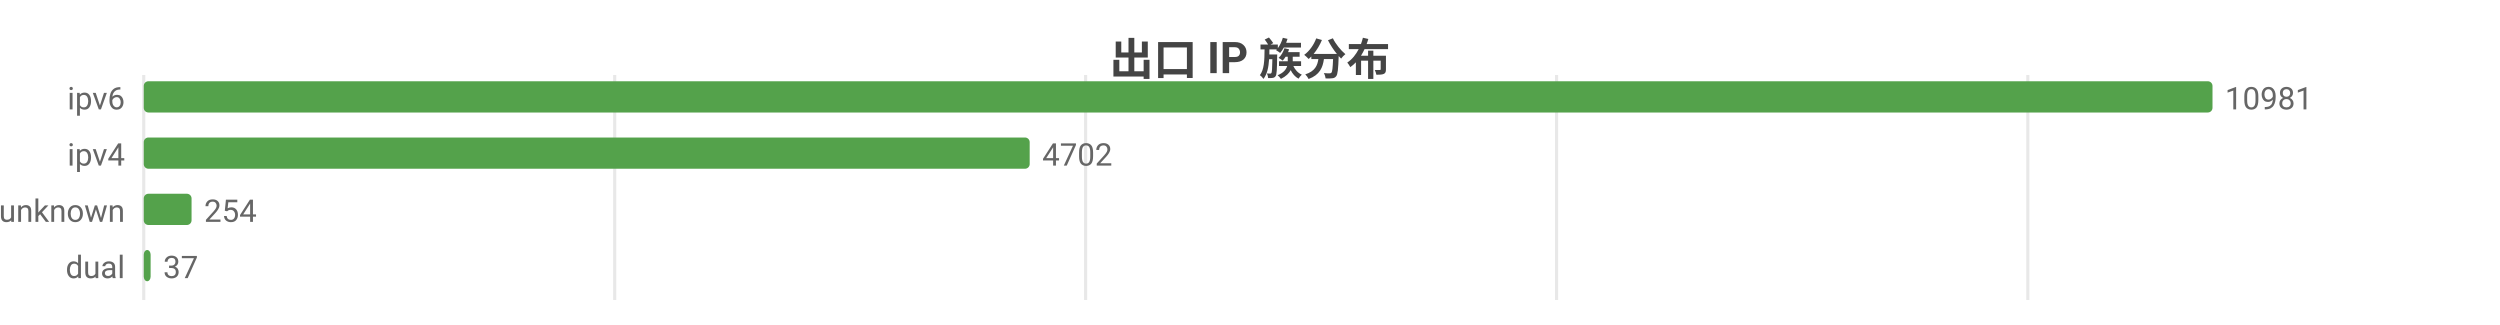
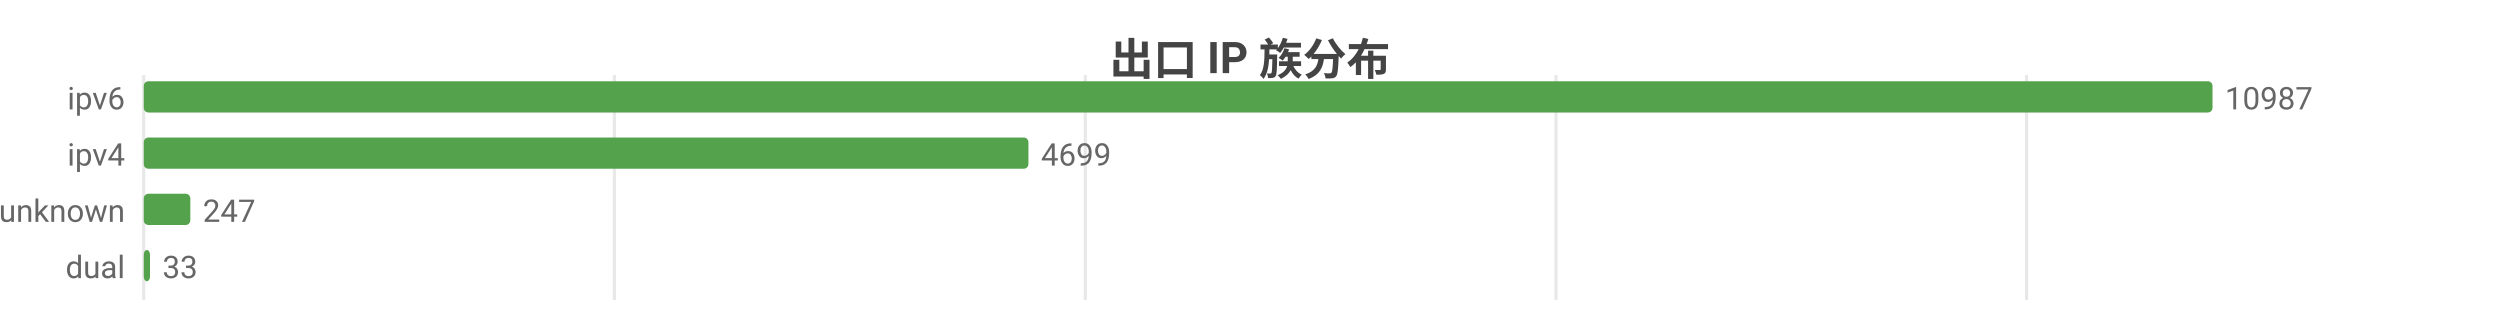
<svg xmlns="http://www.w3.org/2000/svg" width="800" height="104" viewBox="0 0 800 104">
  <rect width="800" height="104" fill="#ffffff" />
  <style>text{font-family:system-ui,-apple-system,'Segoe UI',Roboto,'PingFang SC','Microsoft YaHei','Noto Sans CJK SC',sans-serif}.g{stroke:#e8e8e8;stroke-width:1}.a{stroke:#999;stroke-width:1}.t{font-size:10px;fill:#666}.m{font-size:10px;text-anchor:middle;fill:#666}.e{font-size:10px;text-anchor:end;fill:#666}.l{font-size:11px;fill:#333}.tt{font-size:14px;font-weight:600;text-anchor:middle;fill:#444}.em{font-size:13px;text-anchor:middle;fill:#999}</style>
  <text class="tt" x="400.0" y="24">出口 IP 族分布</text>
  <line class="g" x1="46" y1="24" x2="46" y2="96" />
-   <line class="g" x1="196.7" y1="24" x2="196.7" y2="96" />
-   <line class="g" x1="347.4" y1="24" x2="347.4" y2="96" />
-   <line class="g" x1="498.1" y1="24" x2="498.1" y2="96" />
-   <line class="g" x1="648.9" y1="24" x2="648.9" y2="96" />
+   <line class="g" x1="196.6" y1="24" x2="196.6" y2="96" />
+   <line class="g" x1="347.3" y1="24" x2="347.3" y2="96" />
+   <line class="g" x1="497.9" y1="24" x2="497.9" y2="96" />
+   <line class="g" x1="648.5" y1="24" x2="648.5" y2="96" />
  <text class="e" x="40" y="35">ipv6</text>
  <rect x="46" y="26" width="662" height="10" fill="#54a24b" rx="1.5" />
-   <text class="t" x="712" y="35">10981</text>
+   <text class="t" x="712" y="35">10987</text>
  <text class="e" x="40" y="53">ipv4</text>
-   <rect x="46" y="44" width="283.5" height="10" fill="#54a24b" rx="1.5" />
-   <text class="t" x="333.5" y="53">4702</text>
+   <rect x="46" y="44" width="283.1" height="10" fill="#54a24b" rx="1.5" />
+   <text class="t" x="333.1" y="53">4699</text>
  <text class="e" x="40" y="71">unknown</text>
-   <rect x="46" y="62" width="15.3" height="10" fill="#54a24b" rx="1.5" />
-   <text class="t" x="65.3" y="71">254</text>
+   <rect x="46" y="62" width="14.9" height="10" fill="#54a24b" rx="1.5" />
+   <text class="t" x="64.9" y="71">247</text>
  <text class="e" x="40" y="89">dual</text>
-   <rect x="46" y="80" width="2.2" height="10" fill="#54a24b" rx="1.5" />
-   <text class="t" x="52.2" y="89">37</text>
+   <rect x="46" y="80" width="2.0" height="10" fill="#54a24b" rx="1.5" />
+   <text class="t" x="52.0" y="89">33</text>
</svg>
